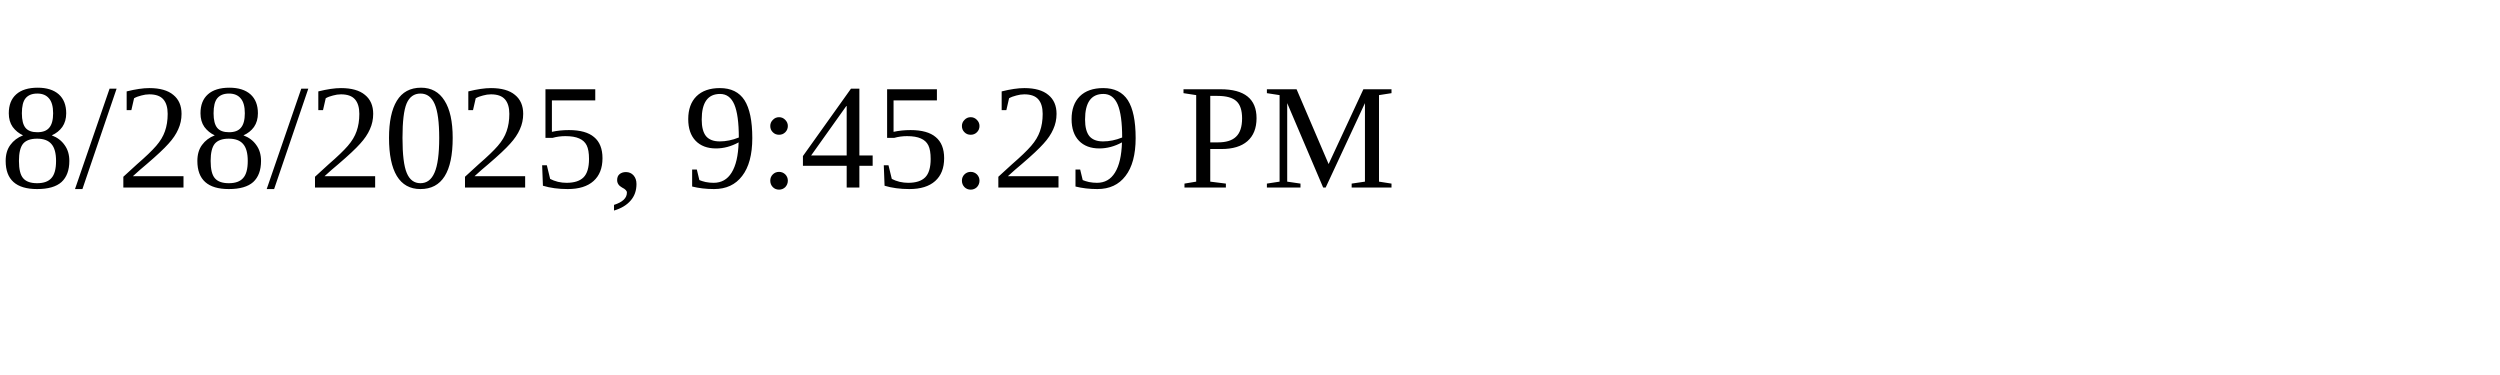
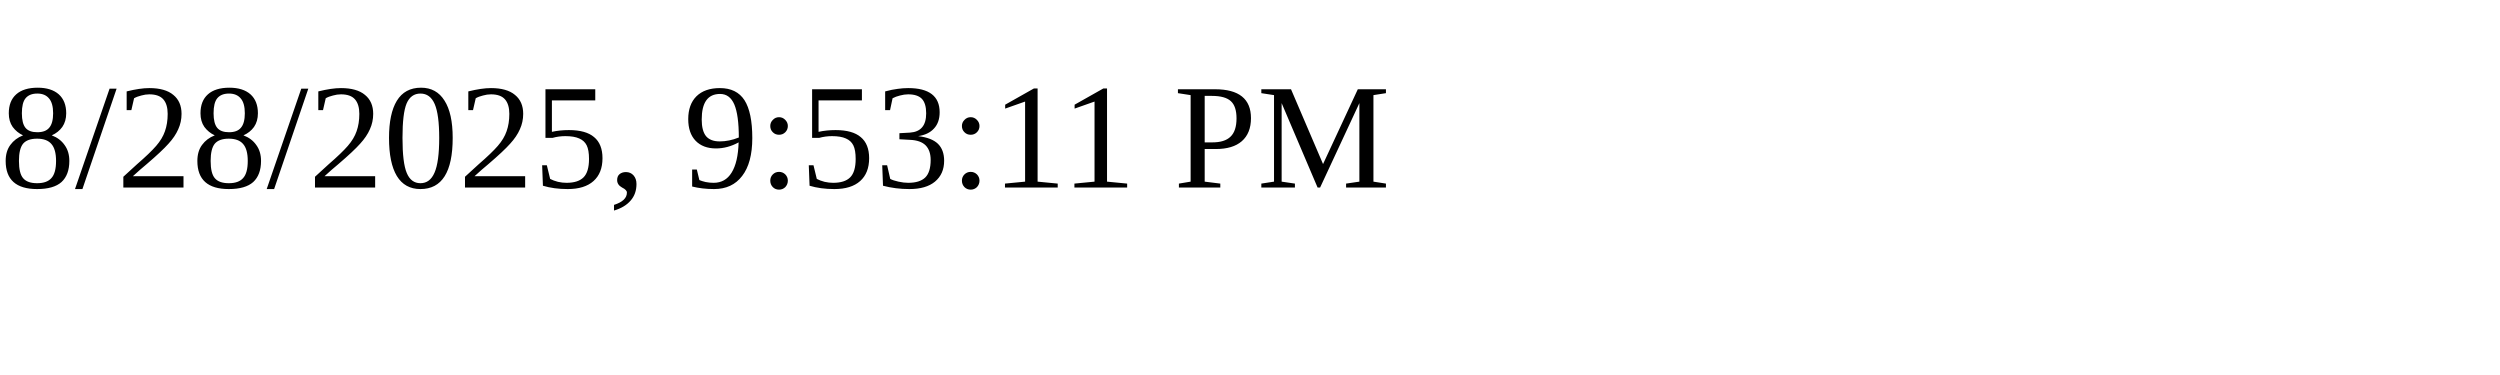
<svg xmlns="http://www.w3.org/2000/svg" height="30" width="200">
-   <text x="0" y="15">8/28/2025, 9:45:29 PM</text>
+   <text x="0" y="15">8/28/2025, 9:53:11 PM</text>
</svg>
